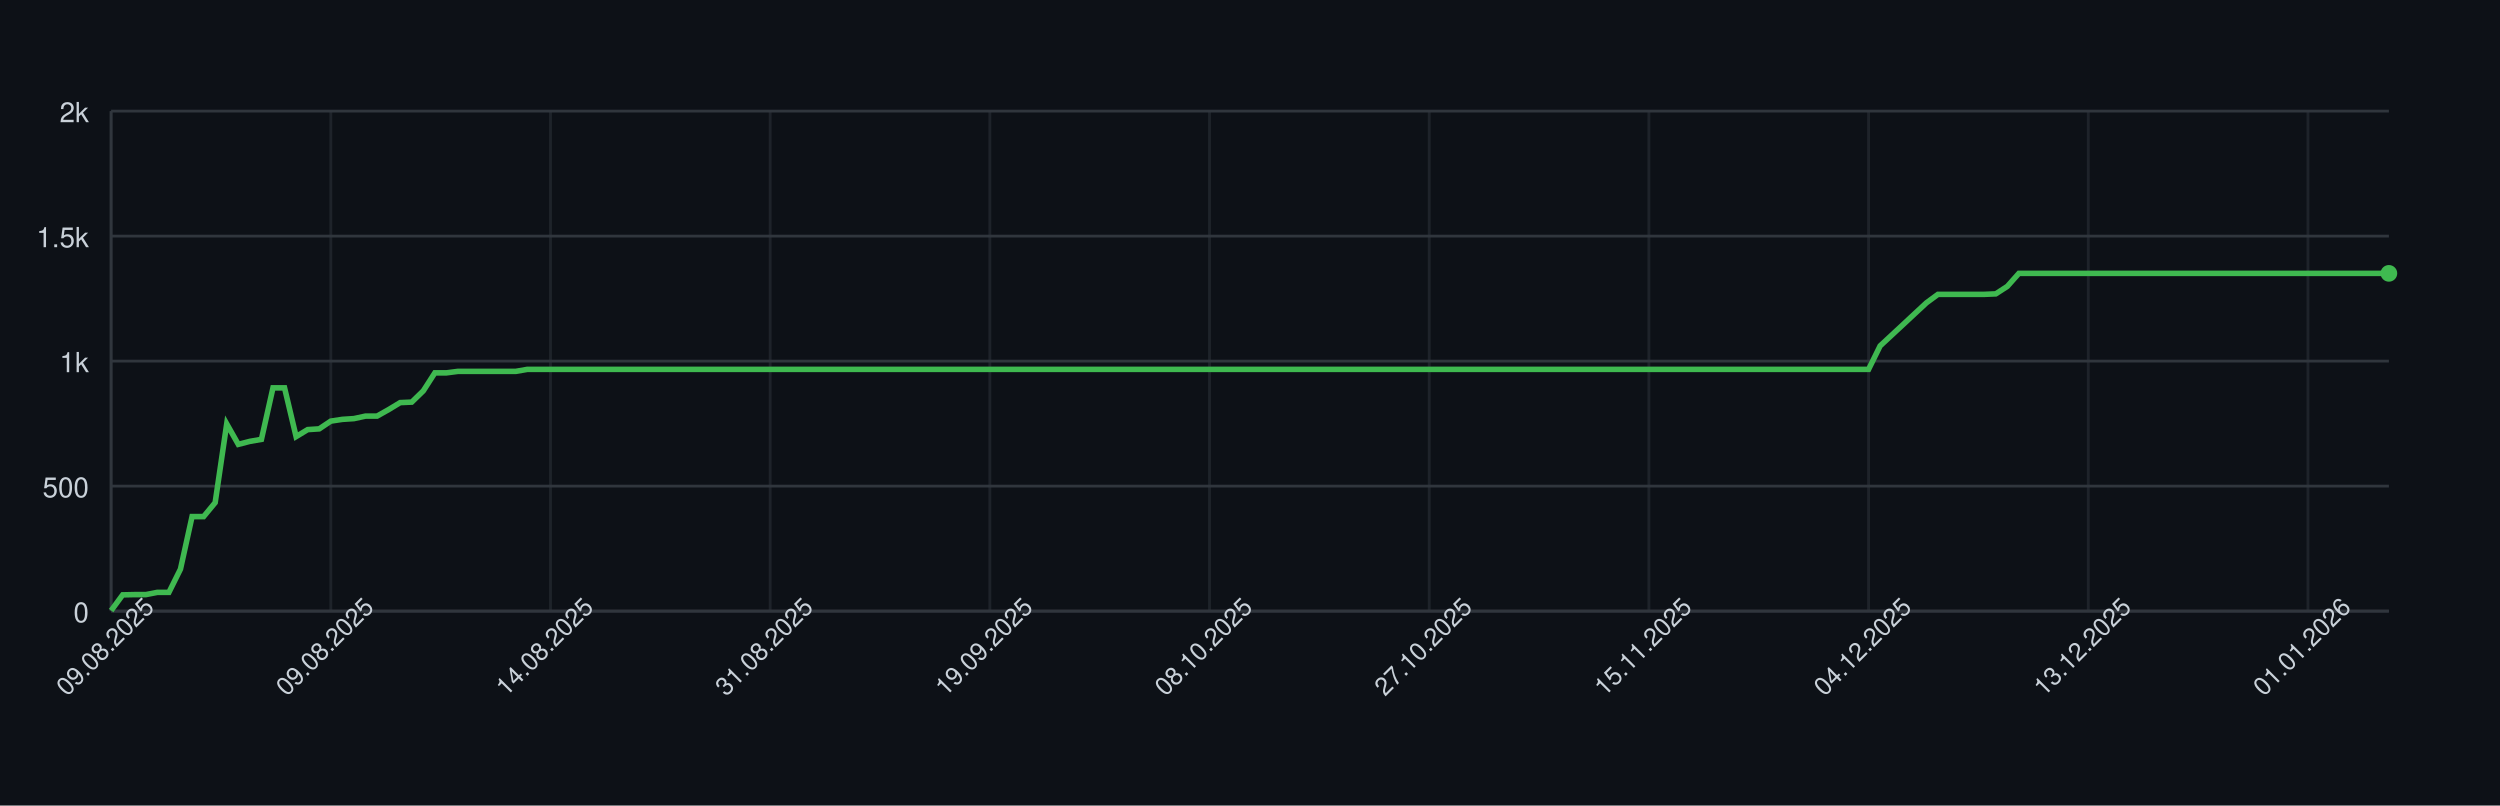
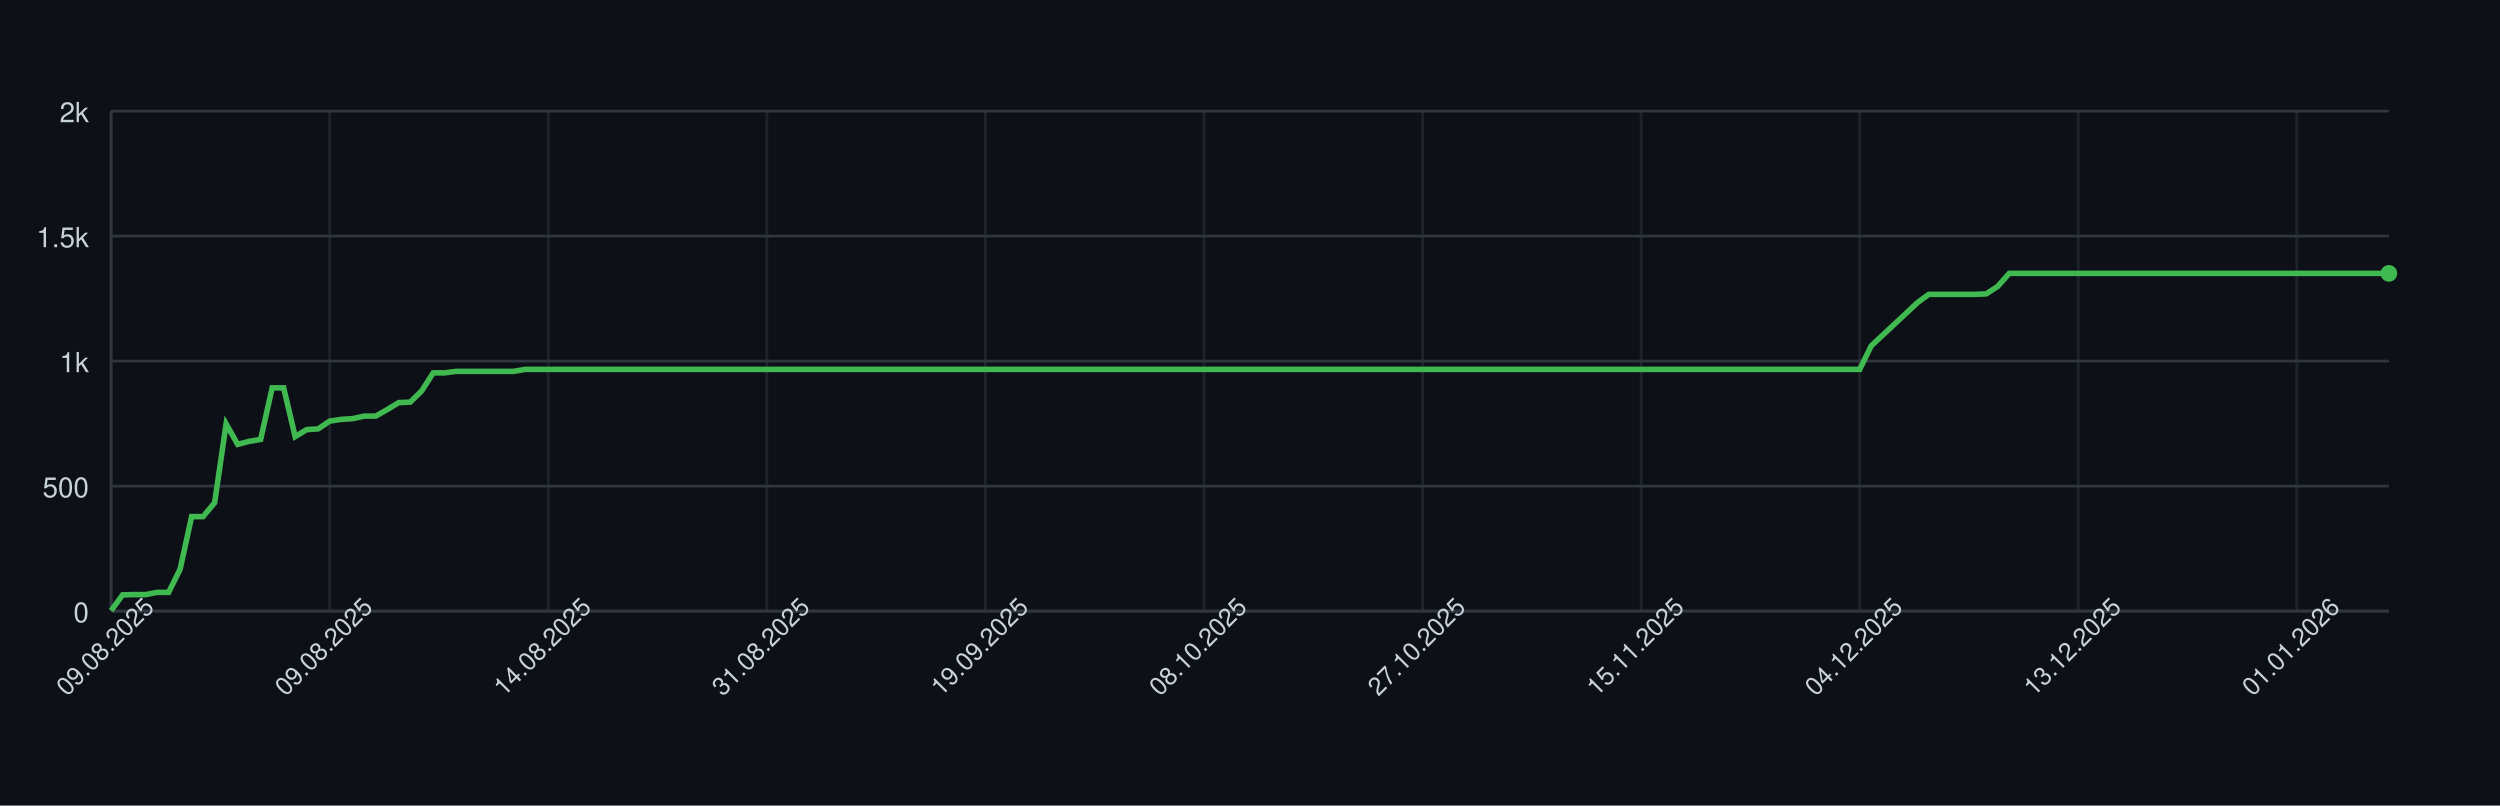
<svg xmlns="http://www.w3.org/2000/svg" width="900" height="290" style="font-family: -apple-system, BlinkMacSystemFont, 'Segoe UI', Helvetica, Arial, sans-serif;">
  <rect width="100%" height="100%" fill="#0d1117" />
  <g>
    <line x1="40" y1="220.00" x2="860" y2="220.00" stroke="#30363d" />
    <text x="32" y="224.00" font-size="10" fill="#c9d1d9" text-anchor="end">0</text>
    <line x1="40" y1="175.00" x2="860" y2="175.00" stroke="#30363d" />
    <text x="32" y="179.00" font-size="10" fill="#c9d1d9" text-anchor="end">500</text>
    <line x1="40" y1="130.00" x2="860" y2="130.00" stroke="#30363d" />
    <text x="32" y="134.00" font-size="10" fill="#c9d1d9" text-anchor="end">1k</text>
    <line x1="40" y1="85.00" x2="860" y2="85.00" stroke="#30363d" />
    <text x="32" y="89.00" font-size="10" fill="#c9d1d9" text-anchor="end">1.5k</text>
    <line x1="40" y1="40.00" x2="860" y2="40.00" stroke="#30363d" />
    <text x="32" y="44.00" font-size="10" fill="#c9d1d9" text-anchor="end">2k</text>
    <line x1="40.00" y1="40" x2="40.00" y2="220" stroke="#30363d" opacity="0.5" />
-     <line x1="119.09" y1="40" x2="119.09" y2="220" stroke="#30363d" opacity="0.5" />
-     <line x1="198.17" y1="40" x2="198.17" y2="220" stroke="#30363d" opacity="0.5" />
-     <line x1="277.26" y1="40" x2="277.26" y2="220" stroke="#30363d" opacity="0.5" />
-     <line x1="356.35" y1="40" x2="356.35" y2="220" stroke="#30363d" opacity="0.5" />
-     <line x1="435.43" y1="40" x2="435.43" y2="220" stroke="#30363d" opacity="0.5" />
-     <line x1="514.52" y1="40" x2="514.52" y2="220" stroke="#30363d" opacity="0.5" />
-     <line x1="593.60" y1="40" x2="593.60" y2="220" stroke="#30363d" opacity="0.5" />
-     <line x1="672.69" y1="40" x2="672.69" y2="220" stroke="#30363d" opacity="0.5" />
-     <line x1="751.78" y1="40" x2="751.78" y2="220" stroke="#30363d" opacity="0.5" />
-     <line x1="830.86" y1="40" x2="830.86" y2="220" stroke="#30363d" opacity="0.5" />
+     <line x1="118.69" y1="40" x2="118.69" y2="220" stroke="#30363d" opacity="0.5" />
+     <line x1="197.37" y1="40" x2="197.37" y2="220" stroke="#30363d" opacity="0.5" />
+     <line x1="276.06" y1="40" x2="276.06" y2="220" stroke="#30363d" opacity="0.5" />
+     <line x1="354.75" y1="40" x2="354.75" y2="220" stroke="#30363d" opacity="0.5" />
+     <line x1="433.43" y1="40" x2="433.43" y2="220" stroke="#30363d" opacity="0.5" />
+     <line x1="512.12" y1="40" x2="512.12" y2="220" stroke="#30363d" opacity="0.5" />
+     <line x1="590.81" y1="40" x2="590.81" y2="220" stroke="#30363d" opacity="0.5" />
+     <line x1="669.49" y1="40" x2="669.49" y2="220" stroke="#30363d" opacity="0.5" />
+     <line x1="748.18" y1="40" x2="748.18" y2="220" stroke="#30363d" opacity="0.5" />
+     <line x1="826.87" y1="40" x2="826.87" y2="220" stroke="#30363d" opacity="0.5" />
    <line x1="40" y1="220" x2="860" y2="220" stroke="#30363d" />
    <line x1="40" y1="40" x2="40" y2="220" stroke="#30363d" />
-     <path d="M 40.00 219.82 L 44.16 214.15 L 48.32 214.06 L 52.49 214.06 L 56.65 213.25 L 60.81 213.25 L 64.97 204.88 L 69.14 185.98 L 73.30 185.98 L 77.46 180.94 L 81.62 152.59 L 85.79 159.97 L 89.95 158.89 L 94.11 158.17 L 98.27 139.63 L 102.44 139.63 L 106.60 157.18 L 110.76 154.66 L 114.92 154.39 L 119.09 151.60 L 123.25 150.97 L 127.41 150.70 L 131.57 149.80 L 135.74 149.80 L 139.90 147.46 L 144.06 144.94 L 148.22 144.76 L 152.39 140.71 L 156.55 134.23 L 160.71 134.23 L 164.87 133.69 L 169.04 133.69 L 173.20 133.69 L 177.36 133.69 L 181.52 133.69 L 185.69 133.69 L 189.85 132.97 L 194.01 132.97 L 198.17 132.97 L 202.34 132.97 L 206.50 132.97 L 210.66 132.97 L 214.82 132.97 L 218.98 132.97 L 223.15 132.97 L 227.31 132.97 L 231.47 132.97 L 235.63 132.97 L 239.80 132.97 L 243.96 132.97 L 248.12 132.97 L 252.28 132.97 L 256.45 132.97 L 260.61 132.97 L 264.77 132.97 L 268.93 132.97 L 273.10 132.97 L 277.26 132.97 L 281.42 132.97 L 285.58 132.97 L 289.75 132.97 L 293.91 132.97 L 298.07 132.97 L 302.23 132.97 L 306.40 132.97 L 310.56 132.97 L 314.72 132.97 L 318.88 132.97 L 323.05 132.97 L 327.21 132.97 L 331.37 132.97 L 335.53 132.97 L 339.70 132.97 L 343.86 132.97 L 348.02 132.97 L 352.18 132.97 L 356.35 132.97 L 360.51 132.97 L 364.67 132.97 L 368.83 132.97 L 372.99 132.97 L 377.16 132.97 L 381.32 132.97 L 385.48 132.97 L 389.64 132.97 L 393.81 132.97 L 397.97 132.97 L 402.13 132.97 L 406.29 132.97 L 410.46 132.97 L 414.62 132.97 L 418.78 132.97 L 422.94 132.97 L 427.11 132.97 L 431.27 132.97 L 435.43 132.97 L 439.59 132.97 L 443.76 132.97 L 447.92 132.97 L 452.08 132.97 L 456.24 132.97 L 460.41 132.97 L 464.57 132.97 L 468.73 132.97 L 472.89 132.97 L 477.06 132.97 L 481.22 132.97 L 485.38 132.97 L 489.54 132.97 L 493.71 132.97 L 497.87 132.97 L 502.03 132.97 L 506.19 132.97 L 510.36 132.97 L 514.52 132.97 L 518.68 132.97 L 522.84 132.97 L 527.01 132.97 L 531.17 132.97 L 535.33 132.97 L 539.49 132.97 L 543.65 132.97 L 547.82 132.97 L 551.98 132.97 L 556.14 132.97 L 560.30 132.97 L 564.47 132.97 L 568.63 132.97 L 572.79 132.97 L 576.95 132.97 L 581.12 132.97 L 585.28 132.97 L 589.44 132.97 L 593.60 132.97 L 597.77 132.97 L 601.93 132.97 L 606.09 132.97 L 610.25 132.97 L 614.42 132.97 L 618.58 132.97 L 622.74 132.97 L 626.90 132.97 L 631.07 132.97 L 635.23 132.97 L 639.39 132.97 L 643.55 132.97 L 647.72 132.97 L 651.88 132.97 L 656.04 132.97 L 660.20 132.97 L 664.37 132.97 L 668.53 132.97 L 672.69 132.97 L 676.85 124.51 L 681.02 120.64 L 685.18 116.77 L 689.34 112.90 L 693.50 109.03 L 697.66 105.97 L 701.83 105.97 L 705.99 105.97 L 710.15 105.97 L 714.31 105.97 L 718.48 105.79 L 722.64 103.09 L 726.80 98.41 L 730.96 98.41 L 735.13 98.41 L 739.29 98.41 L 743.45 98.41 L 747.61 98.41 L 751.78 98.41 L 755.94 98.41 L 760.10 98.41 L 764.26 98.41 L 768.43 98.41 L 772.59 98.41 L 776.75 98.41 L 780.91 98.41 L 785.08 98.41 L 789.24 98.41 L 793.40 98.41 L 797.56 98.41 L 801.73 98.41 L 805.89 98.41 L 810.05 98.41 L 814.21 98.41 L 818.38 98.41 L 822.54 98.41 L 826.70 98.41 L 830.86 98.41 L 835.03 98.41 L 839.19 98.41 L 843.35 98.41 L 847.51 98.41 L 851.68 98.41 L 855.84 98.41 L 860.00 98.41" fill="none" stroke="#3fb950" stroke-width="2" />
+     <path d="M 40.00 219.82 L 44.14 214.15 L 48.28 214.06 L 52.42 214.06 L 56.57 213.25 L 60.71 213.25 L 64.85 204.88 L 68.99 185.98 L 73.13 185.98 L 77.27 180.94 L 81.41 152.59 L 85.56 159.97 L 89.70 158.89 L 93.84 158.17 L 97.98 139.63 L 102.12 139.63 L 106.26 157.18 L 110.40 154.66 L 114.55 154.39 L 118.69 151.60 L 122.83 150.97 L 126.97 150.70 L 131.11 149.80 L 135.25 149.80 L 139.39 147.46 L 143.54 144.94 L 147.68 144.76 L 151.82 140.71 L 155.96 134.23 L 160.10 134.23 L 164.24 133.69 L 168.38 133.69 L 172.53 133.69 L 176.67 133.69 L 180.81 133.69 L 184.95 133.69 L 189.09 132.97 L 193.23 132.97 L 197.37 132.97 L 201.52 132.97 L 205.66 132.97 L 209.80 132.97 L 213.94 132.97 L 218.08 132.97 L 222.22 132.97 L 226.36 132.97 L 230.51 132.97 L 234.65 132.97 L 238.79 132.97 L 242.93 132.97 L 247.07 132.97 L 251.21 132.97 L 255.35 132.97 L 259.49 132.97 L 263.64 132.97 L 267.78 132.97 L 271.92 132.97 L 276.06 132.97 L 280.20 132.97 L 284.34 132.97 L 288.48 132.97 L 292.63 132.97 L 296.77 132.97 L 300.91 132.97 L 305.05 132.97 L 309.19 132.97 L 313.33 132.97 L 317.47 132.97 L 321.62 132.97 L 325.76 132.97 L 329.90 132.97 L 334.04 132.97 L 338.18 132.97 L 342.32 132.97 L 346.46 132.97 L 350.61 132.97 L 354.75 132.97 L 358.89 132.97 L 363.03 132.97 L 367.17 132.97 L 371.31 132.97 L 375.45 132.97 L 379.60 132.97 L 383.74 132.97 L 387.88 132.97 L 392.02 132.97 L 396.16 132.97 L 400.30 132.97 L 404.44 132.97 L 408.59 132.97 L 412.73 132.97 L 416.87 132.97 L 421.01 132.97 L 425.15 132.97 L 429.29 132.97 L 433.43 132.97 L 437.58 132.97 L 441.72 132.97 L 445.86 132.97 L 450.00 132.97 L 454.14 132.97 L 458.28 132.97 L 462.42 132.97 L 466.57 132.97 L 470.71 132.97 L 474.85 132.97 L 478.99 132.97 L 483.13 132.97 L 487.27 132.97 L 491.41 132.97 L 495.56 132.97 L 499.70 132.97 L 503.84 132.97 L 507.98 132.97 L 512.12 132.97 L 516.26 132.97 L 520.40 132.97 L 524.55 132.97 L 528.69 132.97 L 532.83 132.97 L 536.97 132.97 L 541.11 132.97 L 545.25 132.97 L 549.39 132.97 L 553.54 132.97 L 557.68 132.97 L 561.82 132.97 L 565.96 132.97 L 570.10 132.97 L 574.24 132.97 L 578.38 132.97 L 582.53 132.97 L 586.67 132.97 L 590.81 132.97 L 594.95 132.97 L 599.09 132.97 L 603.23 132.97 L 607.37 132.97 L 611.52 132.97 L 615.66 132.97 L 619.80 132.97 L 623.94 132.97 L 628.08 132.97 L 632.22 132.97 L 636.36 132.97 L 640.51 132.97 L 644.65 132.97 L 648.79 132.97 L 652.93 132.97 L 657.07 132.97 L 661.21 132.97 L 665.35 132.97 L 669.49 132.97 L 673.64 124.51 L 677.78 120.64 L 681.92 116.77 L 686.06 112.90 L 690.20 109.03 L 694.34 105.97 L 698.48 105.97 L 702.63 105.97 L 706.77 105.97 L 710.91 105.97 L 715.05 105.79 L 719.19 103.09 L 723.33 98.41 L 727.47 98.41 L 731.62 98.41 L 735.76 98.41 L 739.90 98.41 L 744.04 98.41 L 748.18 98.41 L 752.32 98.41 L 756.46 98.41 L 760.61 98.41 L 764.75 98.41 L 768.89 98.41 L 773.03 98.41 L 777.17 98.41 L 781.31 98.41 L 785.45 98.41 L 789.60 98.41 L 793.74 98.41 L 797.88 98.41 L 802.02 98.41 L 806.16 98.41 L 810.30 98.41 L 814.44 98.41 L 818.59 98.41 L 822.73 98.41 L 826.87 98.41 L 831.01 98.41 L 835.15 98.41 L 839.29 98.41 L 843.43 98.41 L 847.58 98.41 L 851.72 98.41 L 855.86 98.41 L 860.00 98.41" fill="none" stroke="#3fb950" stroke-width="2" />
    <circle cx="860.00" cy="98.41" r="3" fill="#3fb950" />
    <text x="40.00" y="235.00" font-size="9" fill="#c9d1d9" text-anchor="middle" transform="rotate(-45 40.00 235.00)">09.08.2025</text>
-     <text x="119.09" y="235.00" font-size="9" fill="#c9d1d9" text-anchor="middle" transform="rotate(-45 119.09 235.00)">09.08.2025</text>
-     <text x="198.17" y="235.00" font-size="9" fill="#c9d1d9" text-anchor="middle" transform="rotate(-45 198.17 235.00)">14.08.2025</text>
-     <text x="277.26" y="235.00" font-size="9" fill="#c9d1d9" text-anchor="middle" transform="rotate(-45 277.26 235.00)">31.08.2025</text>
-     <text x="356.35" y="235.00" font-size="9" fill="#c9d1d9" text-anchor="middle" transform="rotate(-45 356.35 235.00)">19.09.2025</text>
-     <text x="435.43" y="235.00" font-size="9" fill="#c9d1d9" text-anchor="middle" transform="rotate(-45 435.43 235.00)">08.10.2025</text>
-     <text x="514.52" y="235.00" font-size="9" fill="#c9d1d9" text-anchor="middle" transform="rotate(-45 514.52 235.00)">27.10.2025</text>
-     <text x="593.60" y="235.00" font-size="9" fill="#c9d1d9" text-anchor="middle" transform="rotate(-45 593.60 235.00)">15.11.2025</text>
-     <text x="672.69" y="235.00" font-size="9" fill="#c9d1d9" text-anchor="middle" transform="rotate(-45 672.69 235.00)">04.12.2025</text>
-     <text x="751.78" y="235.00" font-size="9" fill="#c9d1d9" text-anchor="middle" transform="rotate(-45 751.78 235.00)">13.12.2025</text>
-     <text x="830.86" y="235.00" font-size="9" fill="#c9d1d9" text-anchor="middle" transform="rotate(-45 830.86 235.00)">01.01.2026</text>
+     <text x="118.69" y="235.00" font-size="9" fill="#c9d1d9" text-anchor="middle" transform="rotate(-45 118.69 235.00)">09.08.2025</text>
+     <text x="197.37" y="235.00" font-size="9" fill="#c9d1d9" text-anchor="middle" transform="rotate(-45 197.37 235.00)">14.08.2025</text>
+     <text x="276.06" y="235.00" font-size="9" fill="#c9d1d9" text-anchor="middle" transform="rotate(-45 276.06 235.00)">31.08.2025</text>
+     <text x="354.75" y="235.00" font-size="9" fill="#c9d1d9" text-anchor="middle" transform="rotate(-45 354.75 235.00)">19.09.2025</text>
+     <text x="433.43" y="235.00" font-size="9" fill="#c9d1d9" text-anchor="middle" transform="rotate(-45 433.43 235.00)">08.10.2025</text>
+     <text x="512.12" y="235.00" font-size="9" fill="#c9d1d9" text-anchor="middle" transform="rotate(-45 512.12 235.00)">27.10.2025</text>
+     <text x="590.81" y="235.00" font-size="9" fill="#c9d1d9" text-anchor="middle" transform="rotate(-45 590.81 235.00)">15.11.2025</text>
+     <text x="669.49" y="235.00" font-size="9" fill="#c9d1d9" text-anchor="middle" transform="rotate(-45 669.49 235.00)">04.12.2025</text>
+     <text x="748.18" y="235.00" font-size="9" fill="#c9d1d9" text-anchor="middle" transform="rotate(-45 748.18 235.00)">13.12.2025</text>
+     <text x="826.87" y="235.00" font-size="9" fill="#c9d1d9" text-anchor="middle" transform="rotate(-45 826.87 235.00)">01.01.2026</text>
  </g>
</svg>
